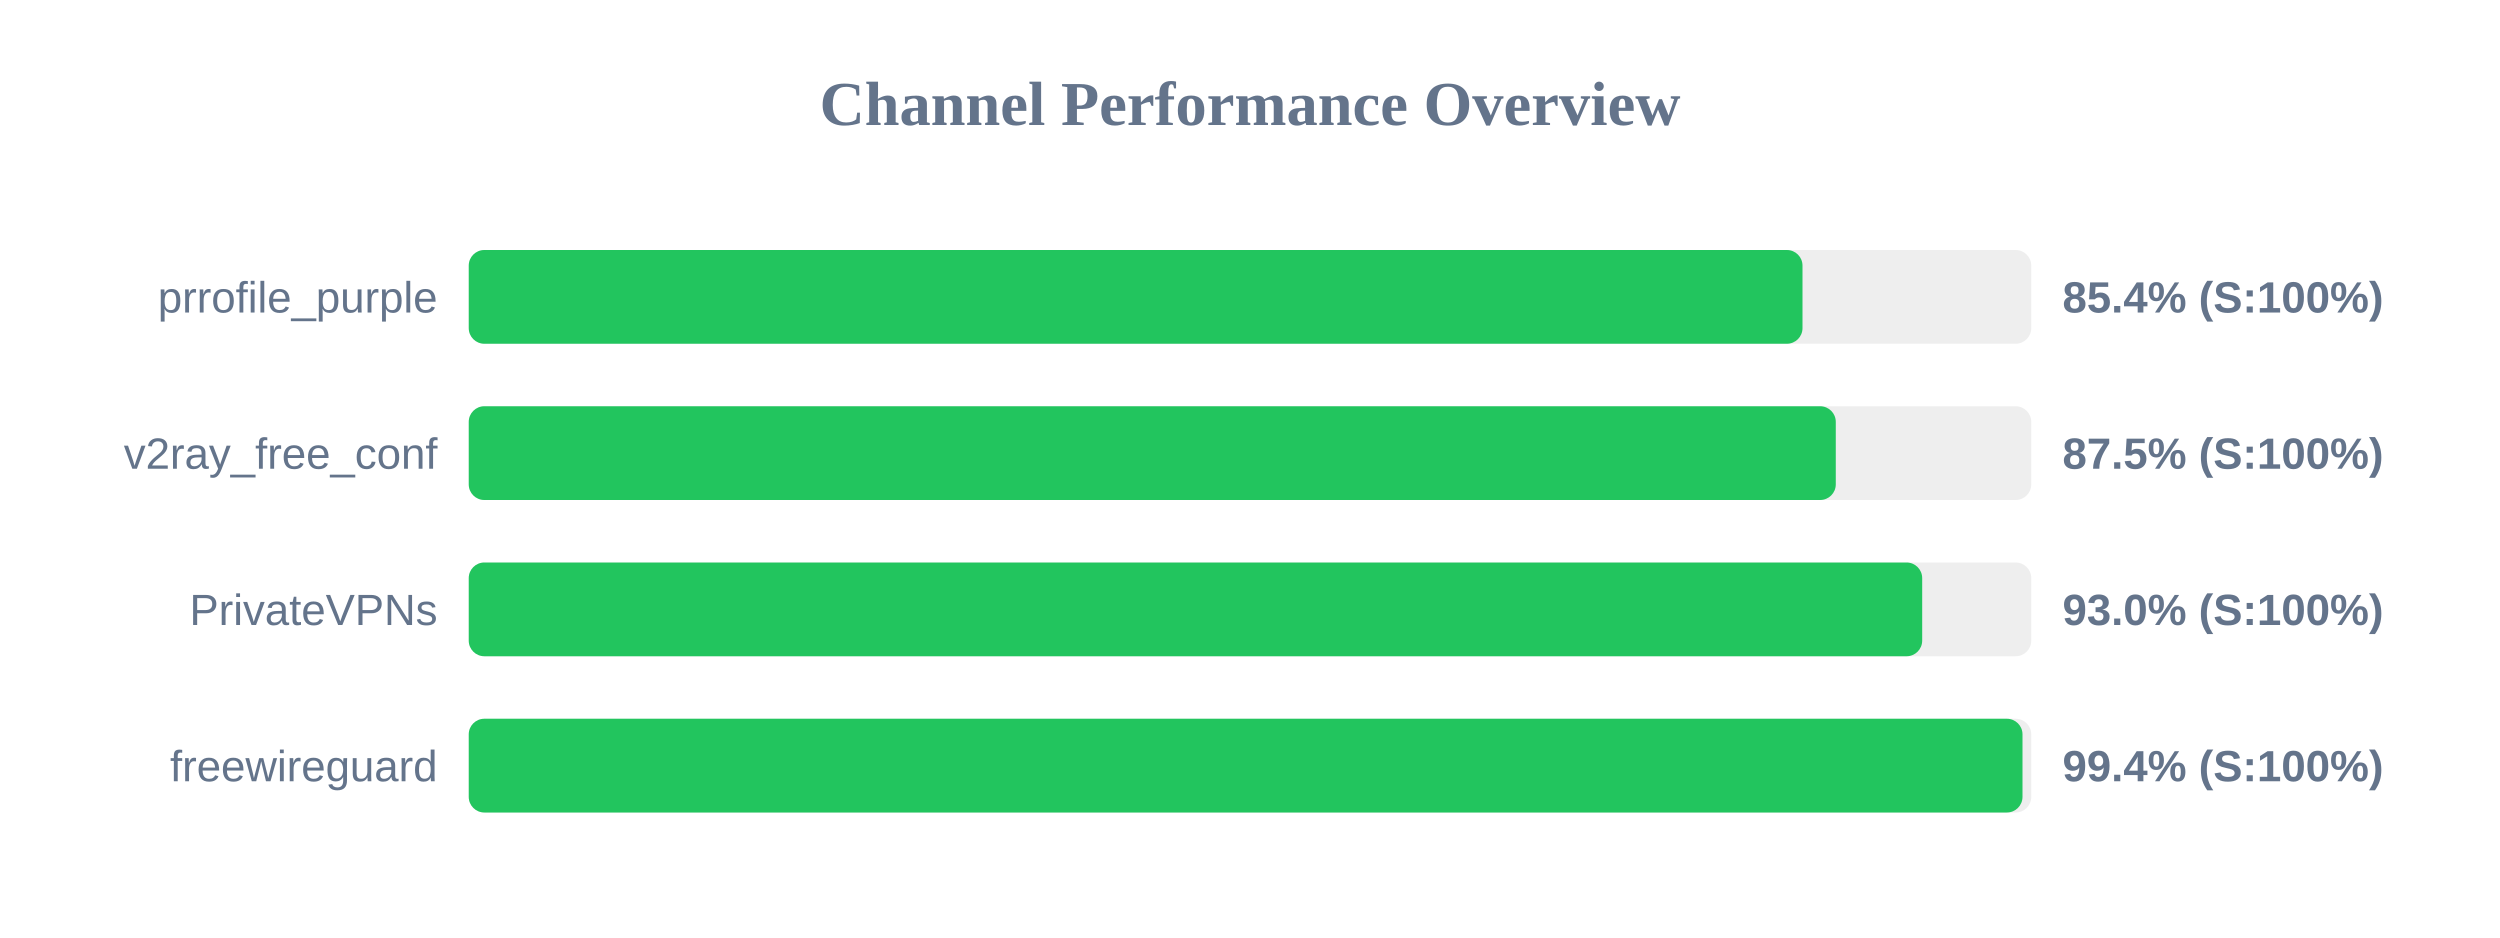
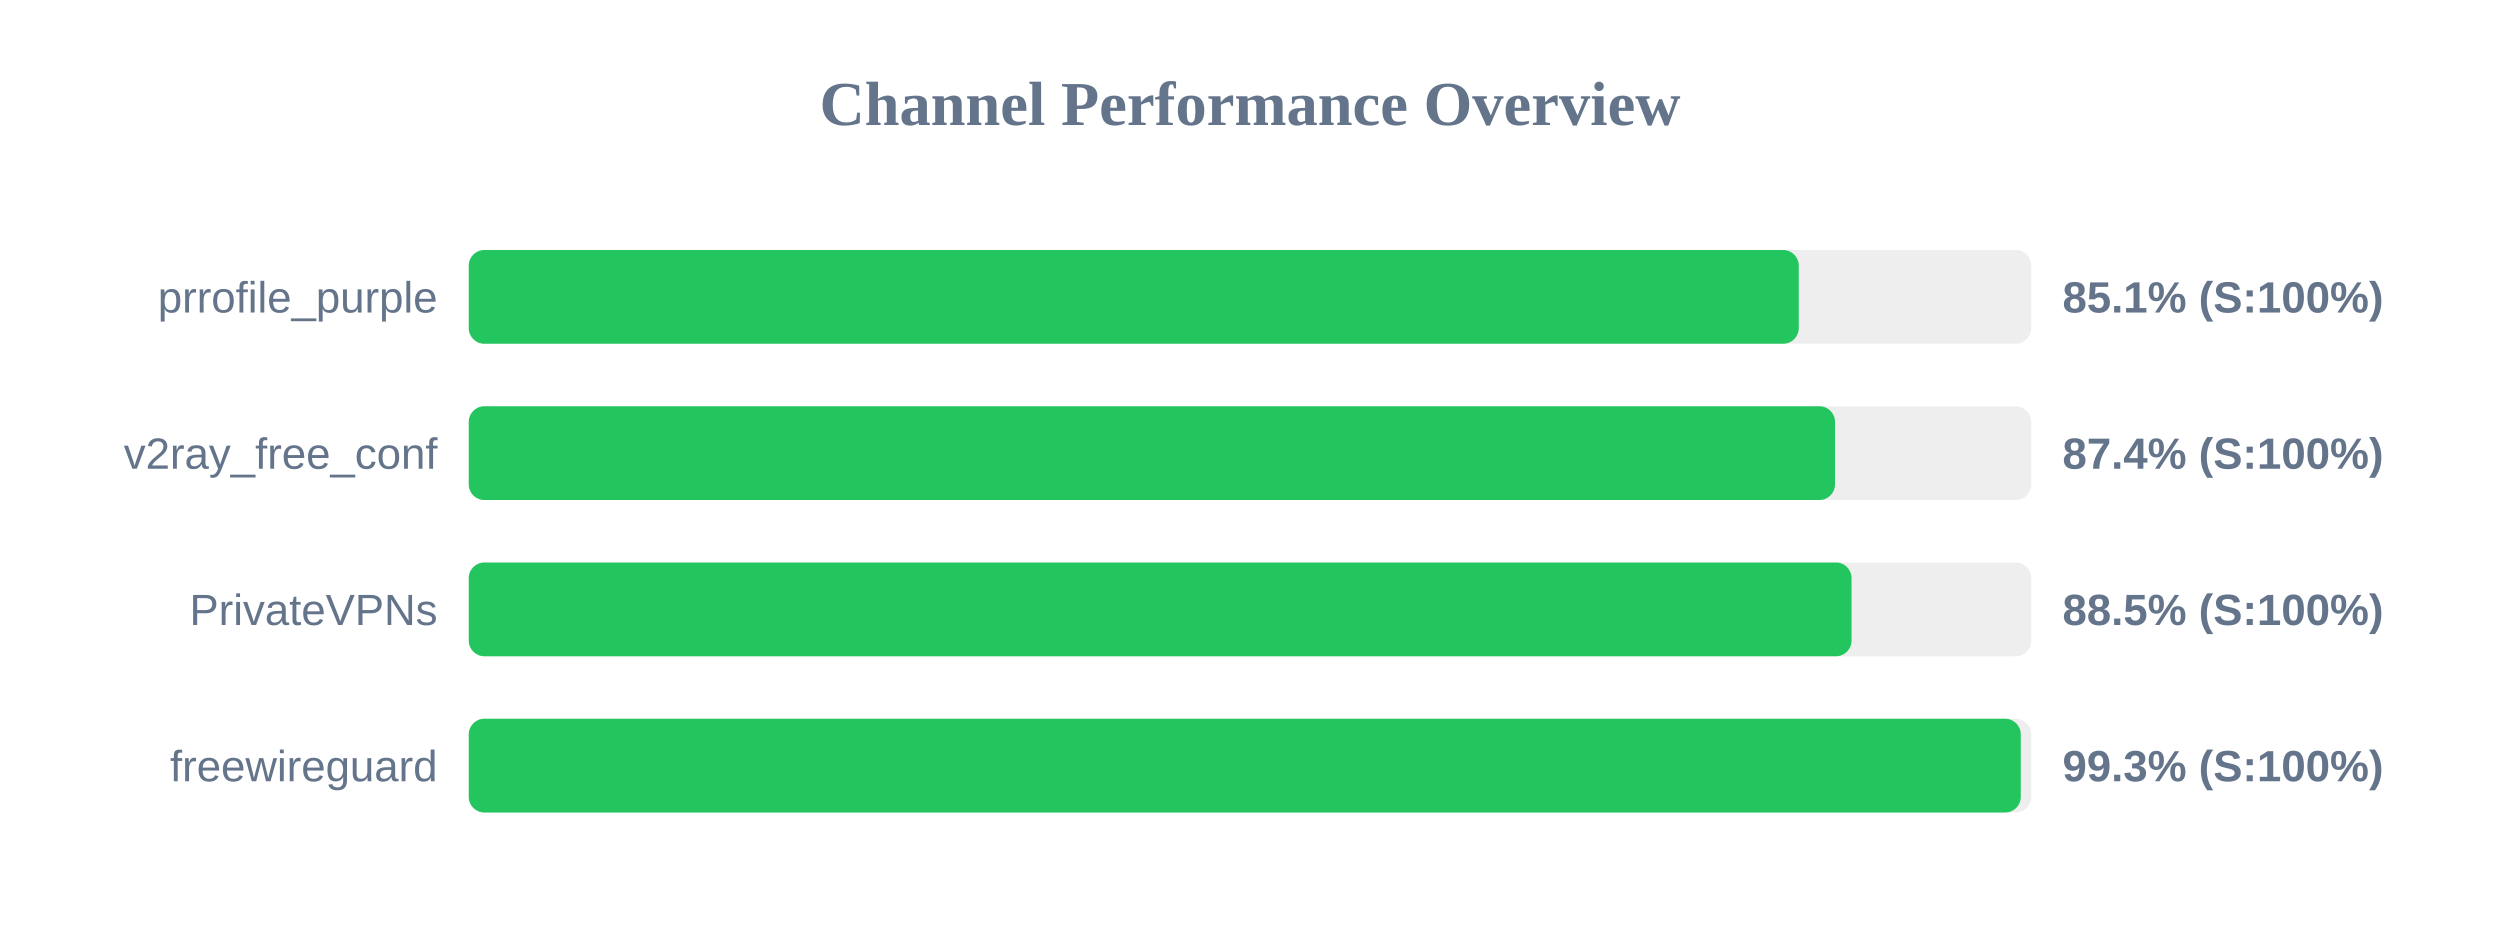
<svg xmlns="http://www.w3.org/2000/svg" width="800" height="300" version="1.1">
  <style>
        .row { font: 14px Arial; fill: #64748b; }
        .score { font: bold 14px Arial; fill: #64748b; }
    </style>
  <text x="400" y="40" text-anchor="middle" font-size="20px" font-weight="bold" fill="#64748b">Channel Performance Overview</text>
  <rect x="150" y="80" width="500" height="30" fill="#eee" rx="5" />
-   <rect x="150" y="80" width="426.8" height="30" fill="#22c55e" rx="5" />
+   <rect x="150" y="80" width="425.6" height="30" fill="#22c55e" rx="5" />
  <text x="140" y="100" text-anchor="end" class="row">prrofile_purple</text>
-   <text x="660" y="100" text-anchor="start" class="score">85.4% (S:100%)</text>
+   <text x="660" y="100" text-anchor="start" class="score">85.1% (S:100%)</text>
  <rect x="150" y="130" width="500" height="30" fill="#eee" rx="5" />
-   <rect x="150" y="130" width="437.45" height="30" fill="#22c55e" rx="5" />
+   <rect x="150" y="130" width="437.2" height="30" fill="#22c55e" rx="5" />
  <text x="140" y="150" text-anchor="end" class="row">v2ray_free_conf</text>
-   <text x="660" y="150" text-anchor="start" class="score">87.5% (S:100%)</text>
+   <text x="660" y="150" text-anchor="start" class="score">87.4% (S:100%)</text>
  <rect x="150" y="180" width="500" height="30" fill="#eee" rx="5" />
-   <rect x="150" y="180" width="465.1" height="30" fill="#22c55e" rx="5" />
+   <rect x="150" y="180" width="442.5" height="30" fill="#22c55e" rx="5" />
  <text x="140" y="200" text-anchor="end" class="row">PrivateVPNs</text>
-   <text x="660" y="200" text-anchor="start" class="score">93.0% (S:100%)</text>
+   <text x="660" y="200" text-anchor="start" class="score">88.5% (S:100%)</text>
  <rect x="150" y="230" width="500" height="30" fill="#eee" rx="5" />
-   <rect x="150" y="230" width="497.2" height="30" fill="#22c55e" rx="5" />
+   <rect x="150" y="230" width="496.65" height="30" fill="#22c55e" rx="5" />
  <text x="140" y="250" text-anchor="end" class="row">freewireguard</text>
-   <text x="660" y="250" text-anchor="start" class="score">99.4% (S:100%)</text>
+   <text x="660" y="250" text-anchor="start" class="score">99.3% (S:100%)</text>
</svg>
